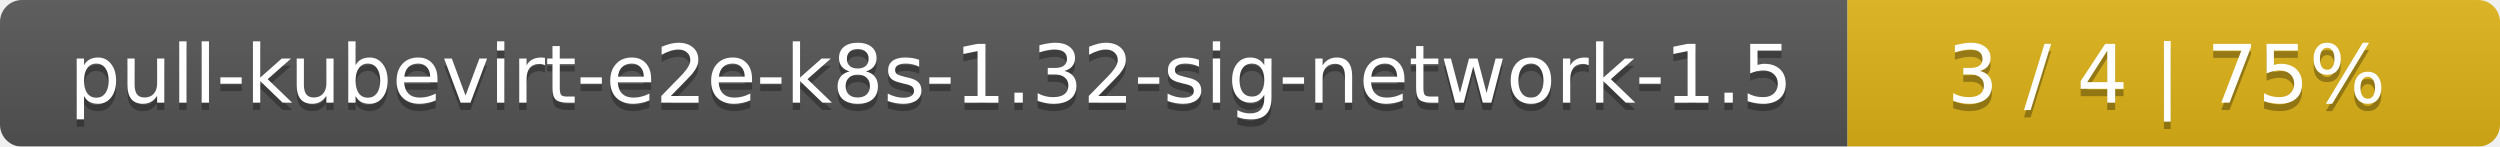
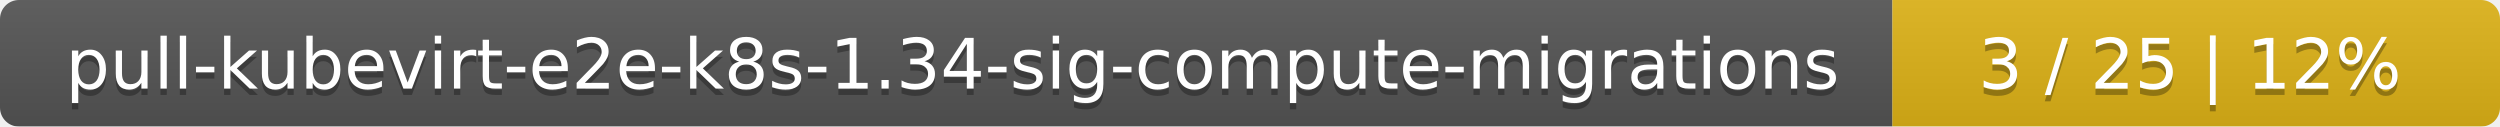
- <svg xmlns="http://www.w3.org/2000/svg" width="341" height="20">
+ <svg xmlns="http://www.w3.org/2000/svg" width="395" height="20">
  <linearGradient id="smooth" x2="0" y2="100%">
    <stop offset="0" stop-color="#bbb" stop-opacity=".1" />
    <stop offset="1" stop-opacity=".1" />
  </linearGradient>
  <mask id="round">
-     <rect width="341" height="20" rx="3" fill="#fff" />
+     <rect width="395" height="20" rx="3" fill="#fff" />
  </mask>
  <g mask="url(#round)">
-     <rect width="252" height="20" fill="#555" />
-     <rect x="252" width="89" height="20" fill="#dfb317" />
-     <rect width="341" height="20" fill="url(#smooth)" />
+     <rect width="299" height="20" fill="#555" />
+     <rect x="299" width="96" height="20" fill="#dfb317" />
+     <rect width="395" height="20" fill="url(#smooth)" />
  </g>
  <g fill="#fff" text-anchor="middle" font-family="DejaVu Sans,Verdana,Geneva,sans-serif" font-size="11">
-     <text x="127" y="15" fill="#010101" fill-opacity=".3">pull-kubevirt-e2e-k8s-1.32-sig-network-1.5</text>
-     <text x="127" y="14">pull-kubevirt-e2e-k8s-1.32-sig-network-1.5</text>
-     <text x="295.5" y="15" fill="#010101" fill-opacity=".3">3 / 4    |    75%</text>
-     <text x="295.5" y="14">3 / 4    |    75%</text>
+     <text x="150.5" y="15" fill="#010101" fill-opacity=".3">pull-kubevirt-e2e-k8s-1.34-sig-compute-migrations</text>
+     <text x="150.5" y="14">pull-kubevirt-e2e-k8s-1.34-sig-compute-migrations</text>
+     <text x="346" y="15" fill="#010101" fill-opacity=".3">3 / 25    |    12%</text>
+     <text x="346" y="14">3 / 25    |    12%</text>
  </g>
</svg>
